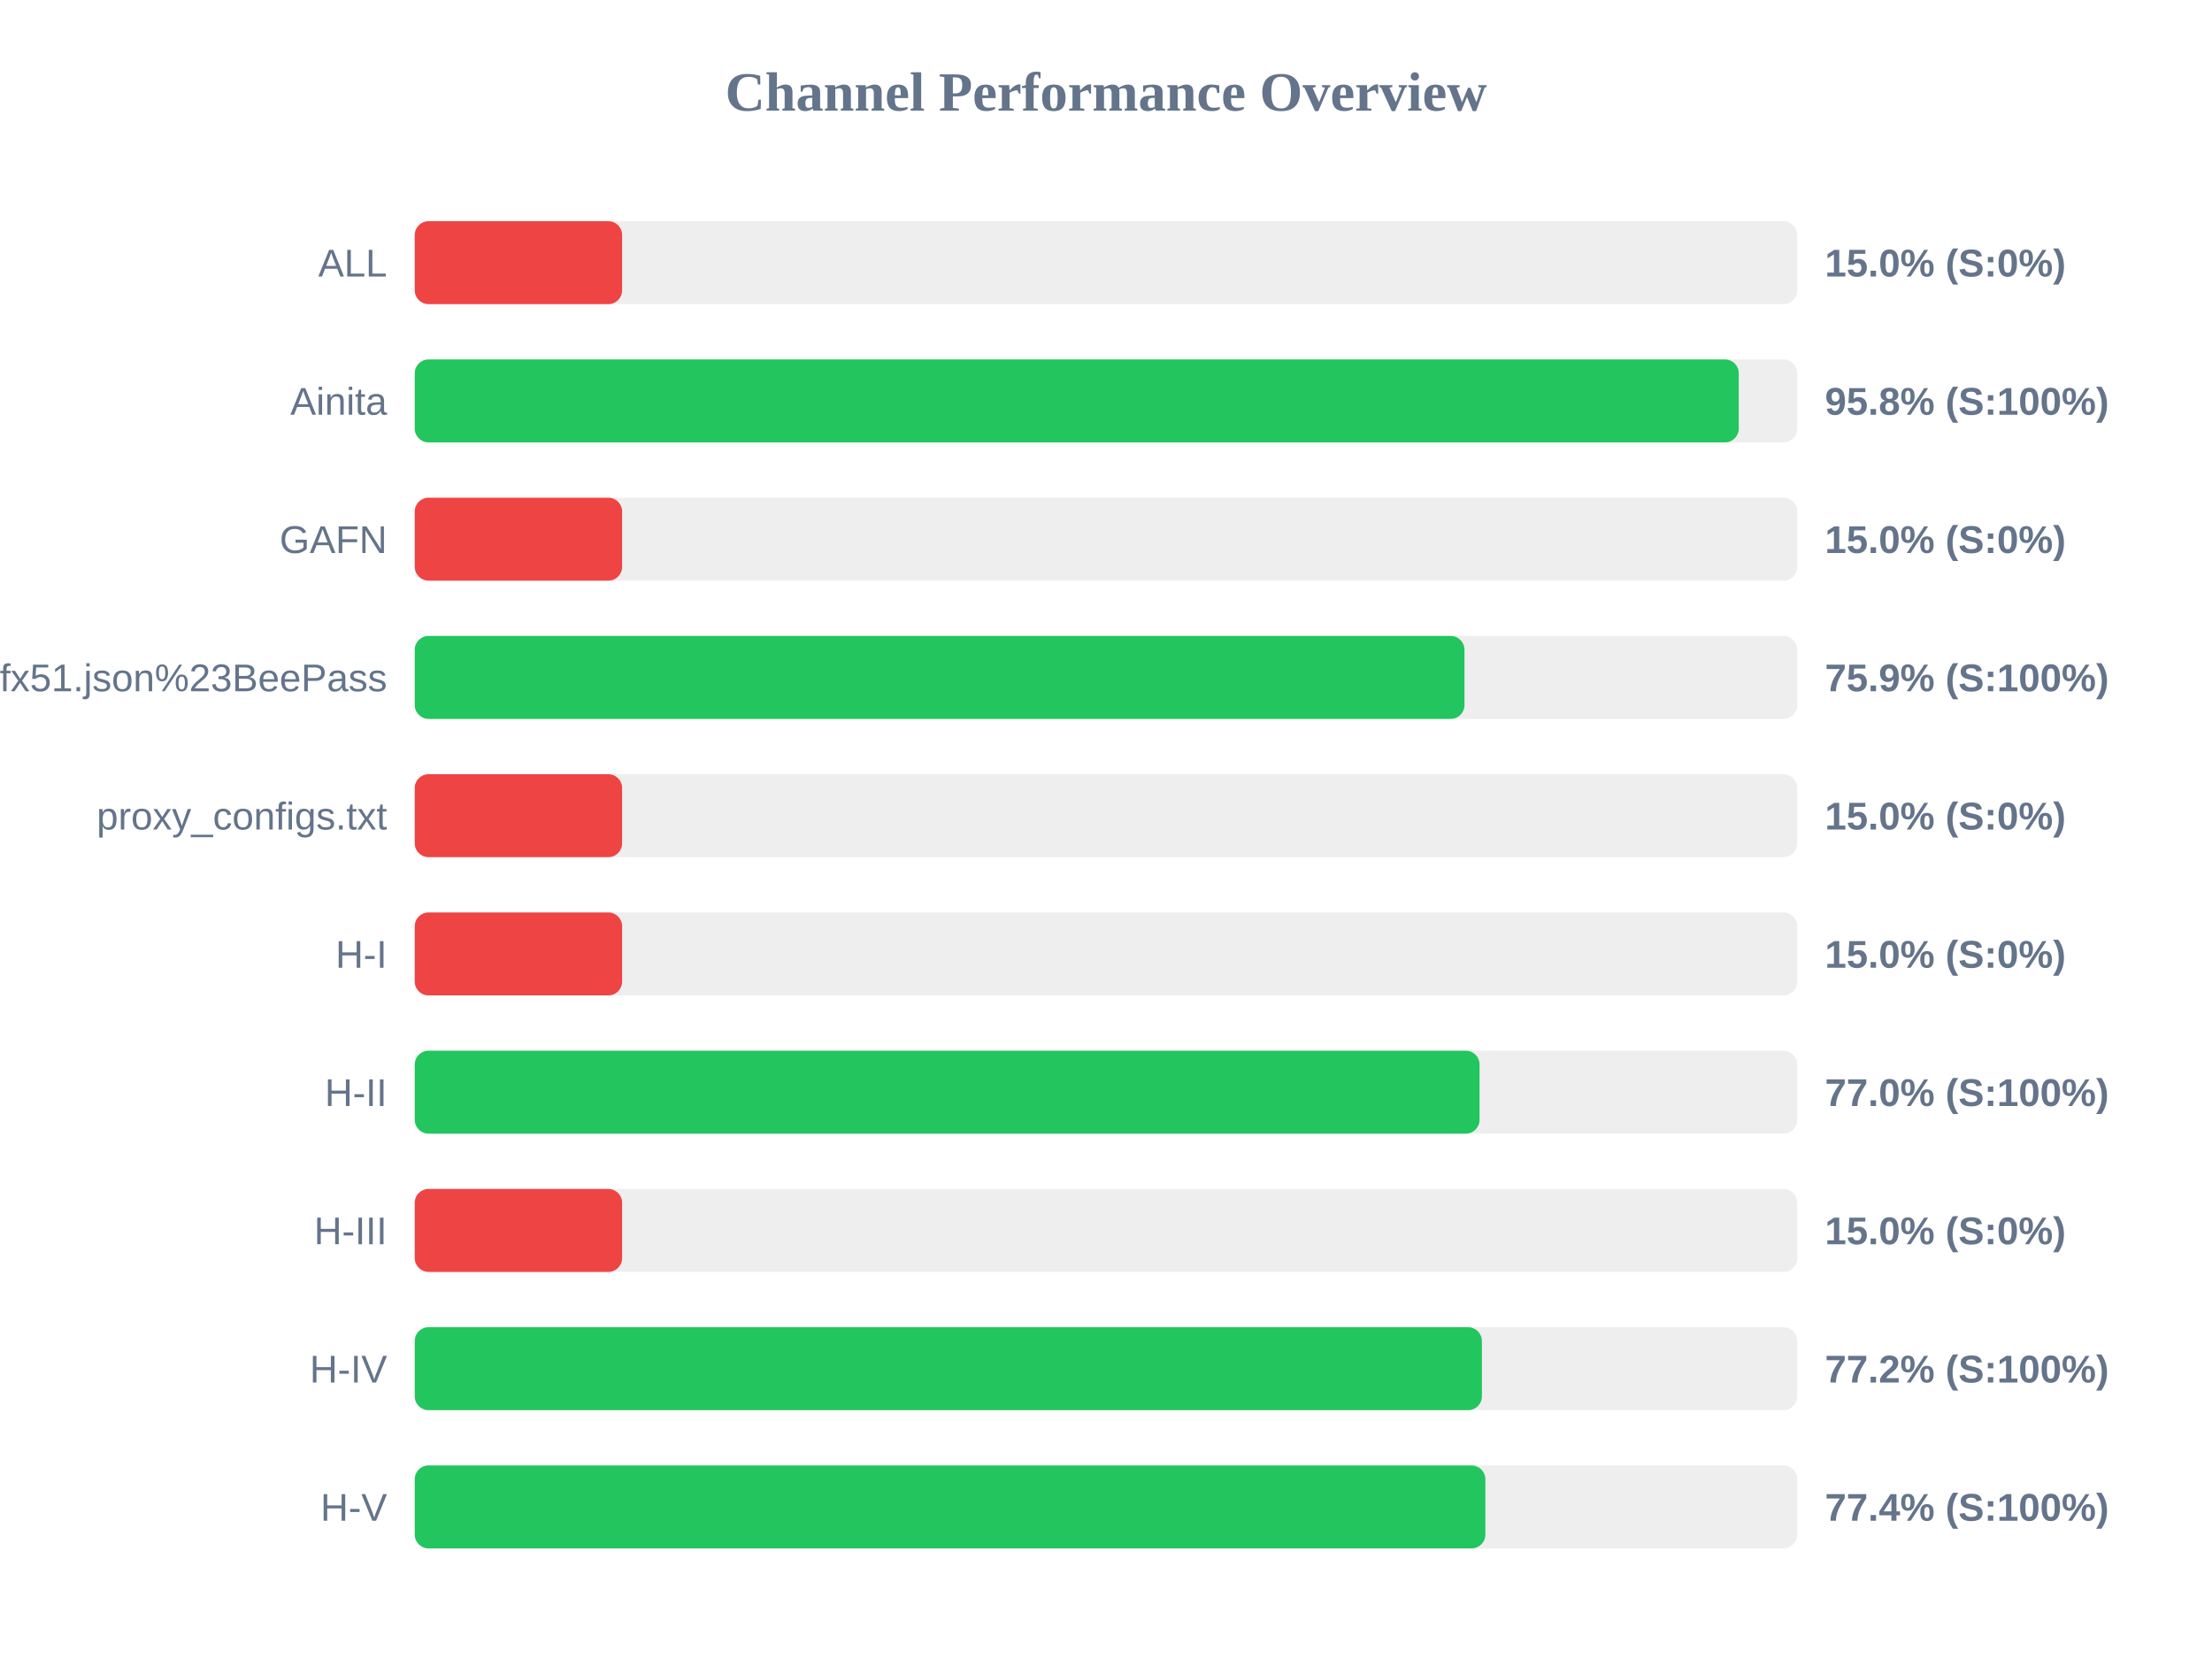
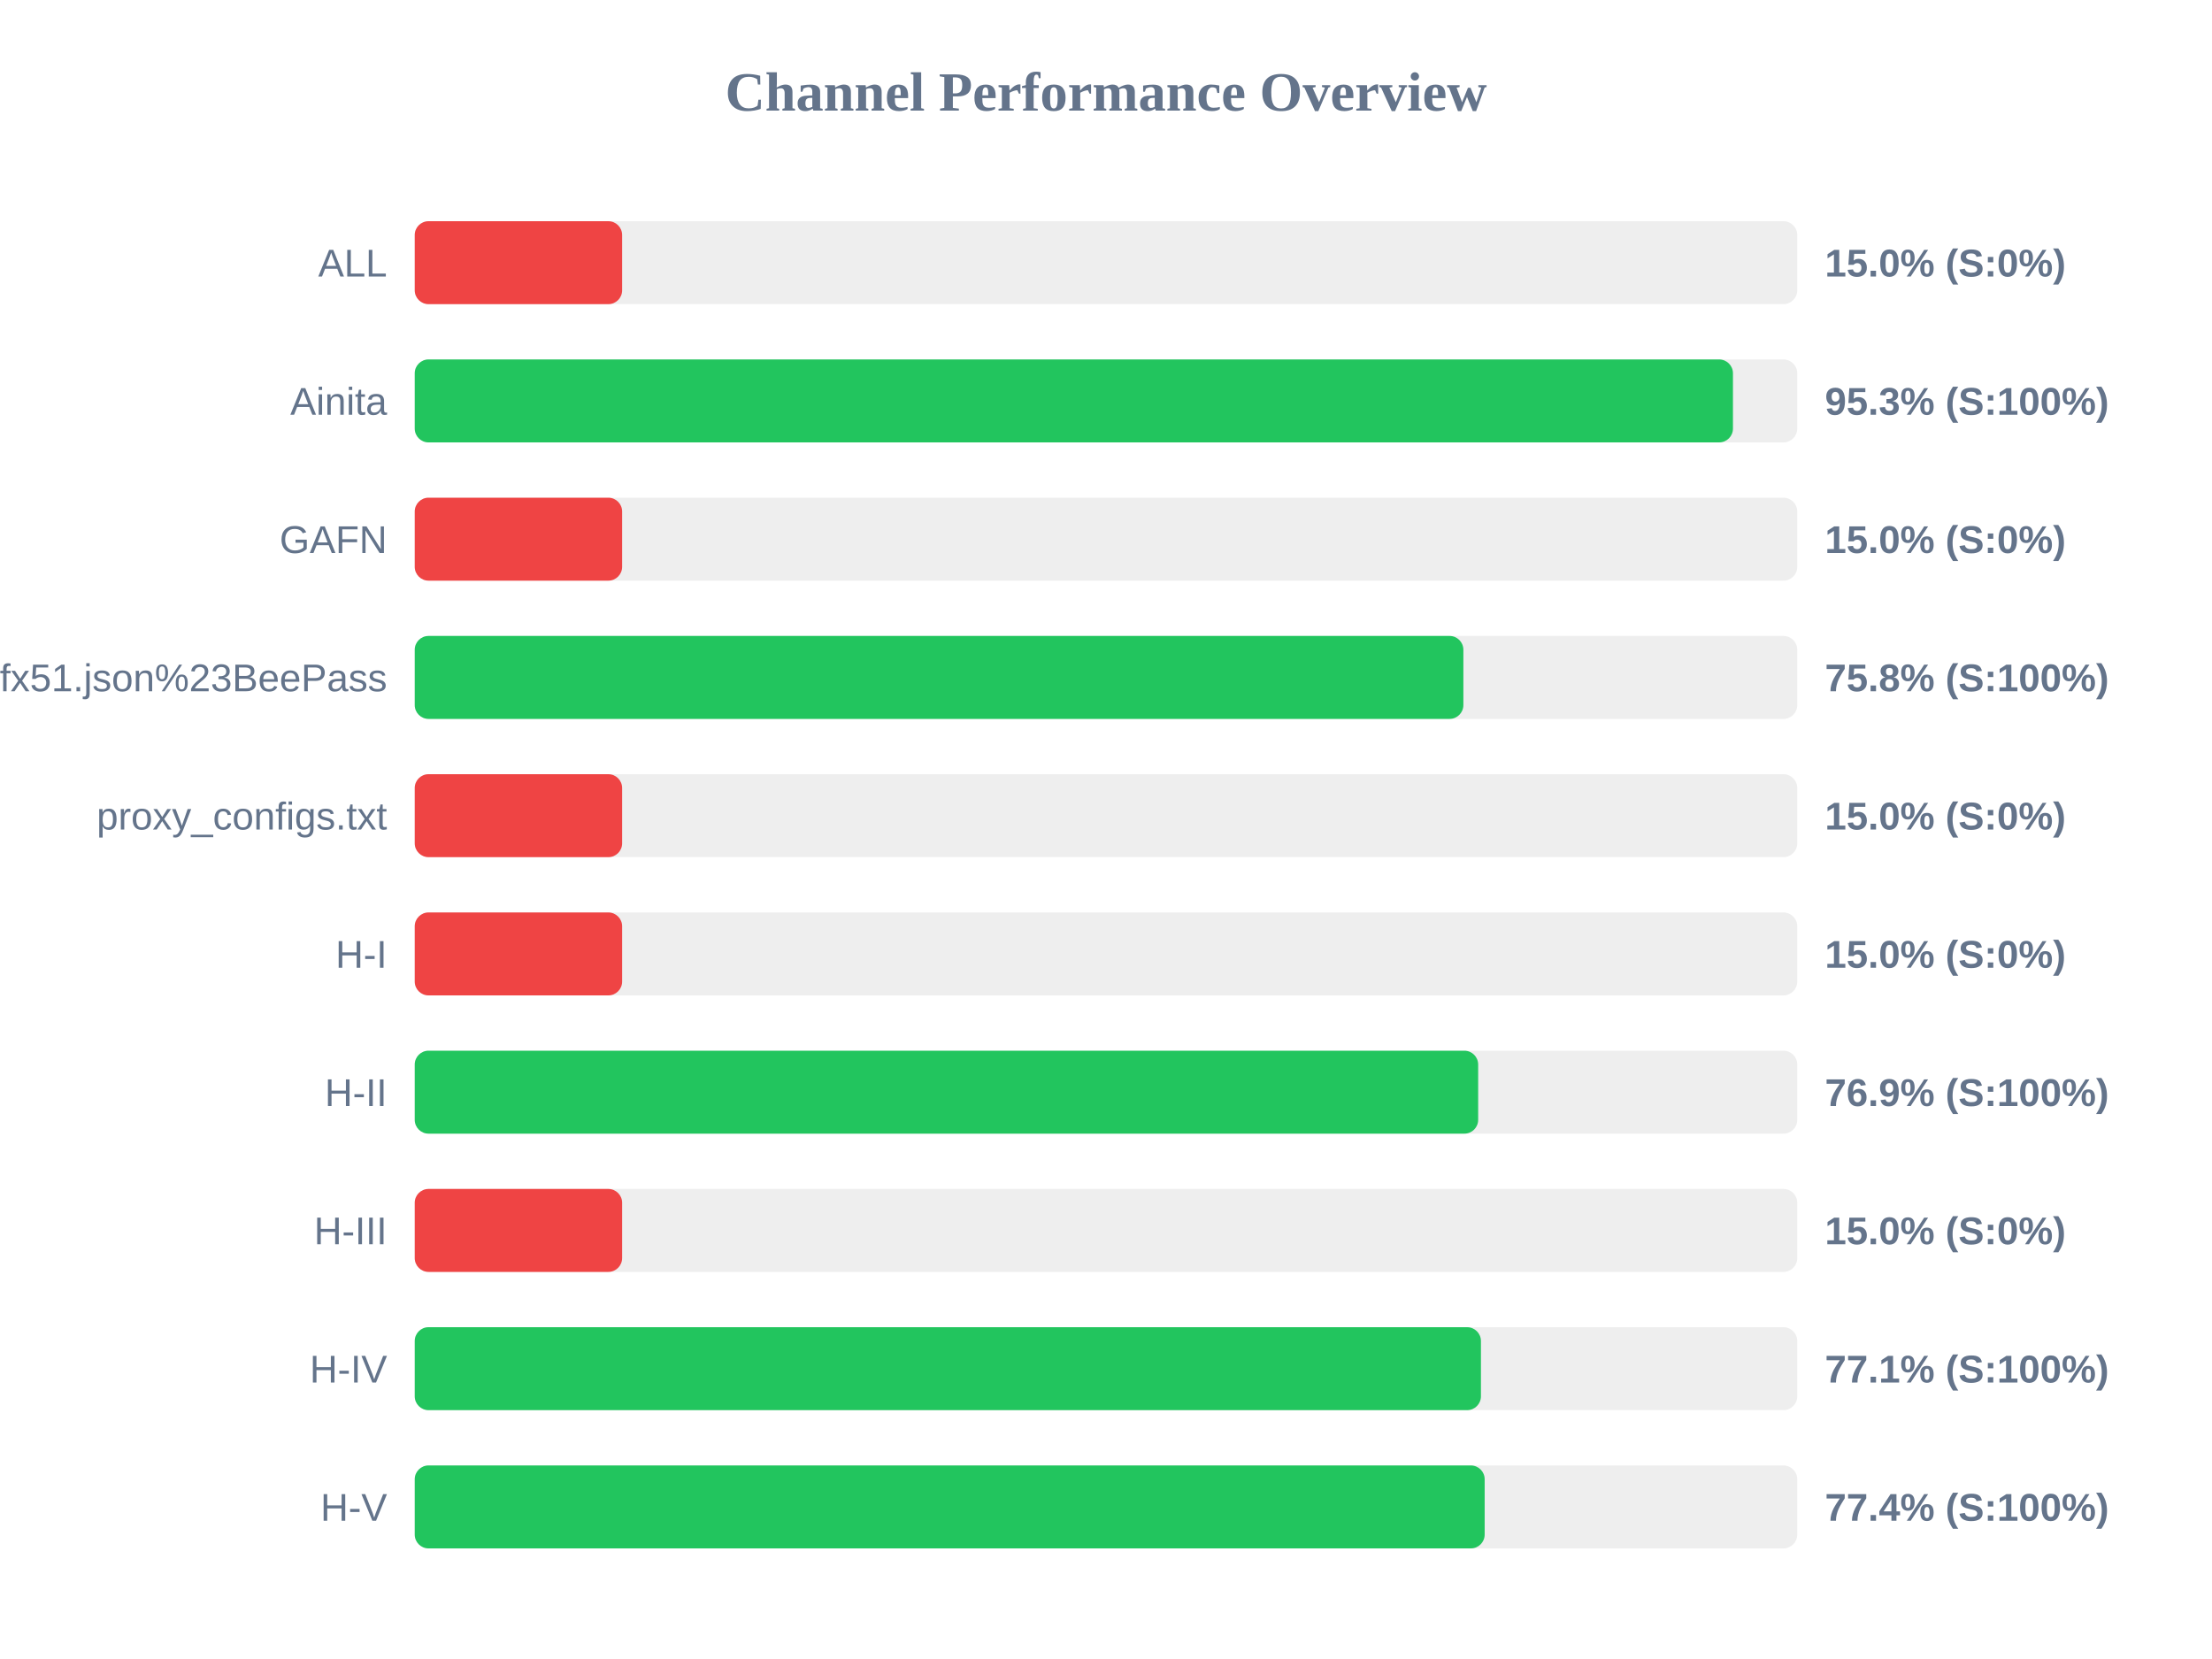
<svg xmlns="http://www.w3.org/2000/svg" width="800" height="600" version="1.1">
  <style>
        .row { font: 14px Arial; fill: #64748b; }
        .score { font: bold 14px Arial; fill: #64748b; }
    </style>
  <text x="400" y="40" text-anchor="middle" font-size="20px" font-weight="bold" fill="#64748b">Channel Performance Overview</text>
  <rect x="150" y="80" width="500" height="30" fill="#eee" rx="5" />
  <rect x="150" y="80" width="75.0" height="30" fill="#ef4444" rx="5" />
  <text x="140" y="100" text-anchor="end" class="row">ALL</text>
  <text x="660" y="100" text-anchor="start" class="score">15.0% (S:0%)</text>
  <rect x="150" y="130" width="500" height="30" fill="#eee" rx="5" />
-   <rect x="150" y="130" width="478.85" height="30" fill="#22c55e" rx="5" />
+   <rect x="150" y="130" width="476.75" height="30" fill="#22c55e" rx="5" />
  <text x="140" y="150" text-anchor="end" class="row">Ainita</text>
-   <text x="660" y="150" text-anchor="start" class="score">95.8% (S:100%)</text>
+   <text x="660" y="150" text-anchor="start" class="score">95.3% (S:100%)</text>
  <rect x="150" y="180" width="500" height="30" fill="#eee" rx="5" />
  <rect x="150" y="180" width="75.0" height="30" fill="#ef4444" rx="5" />
  <text x="140" y="200" text-anchor="end" class="row">GAFN</text>
  <text x="660" y="200" text-anchor="start" class="score">15.0% (S:0%)</text>
  <rect x="150" y="230" width="500" height="30" fill="#eee" rx="5" />
-   <rect x="150" y="230" width="379.65" height="30" fill="#22c55e" rx="5" />
+   <rect x="150" y="230" width="379.25" height="30" fill="#22c55e" rx="5" />
  <text x="140" y="250" text-anchor="end" class="row">sub?s=ssconf%3A%2F%2Fs3.amazonaws.com%2Fbeedynconprd%2Fzf38bv6oxi1nv3wfkpmxyfl8yj5fargza3foantoalu16vznl0ckxx7bgf1ufx51.json%23BeePass</text>
-   <text x="660" y="250" text-anchor="start" class="score">75.9% (S:100%)</text>
+   <text x="660" y="250" text-anchor="start" class="score">75.8% (S:100%)</text>
  <rect x="150" y="280" width="500" height="30" fill="#eee" rx="5" />
  <rect x="150" y="280" width="75.0" height="30" fill="#ef4444" rx="5" />
  <text x="140" y="300" text-anchor="end" class="row">proxy_configs.txt</text>
  <text x="660" y="300" text-anchor="start" class="score">15.0% (S:0%)</text>
  <rect x="150" y="330" width="500" height="30" fill="#eee" rx="5" />
  <rect x="150" y="330" width="75.0" height="30" fill="#ef4444" rx="5" />
  <text x="140" y="350" text-anchor="end" class="row">H-I</text>
  <text x="660" y="350" text-anchor="start" class="score">15.0% (S:0%)</text>
  <rect x="150" y="380" width="500" height="30" fill="#eee" rx="5" />
-   <rect x="150" y="380" width="385.1" height="30" fill="#22c55e" rx="5" />
+   <rect x="150" y="380" width="384.6" height="30" fill="#22c55e" rx="5" />
  <text x="140" y="400" text-anchor="end" class="row">H-II</text>
-   <text x="660" y="400" text-anchor="start" class="score">77.0% (S:100%)</text>
+   <text x="660" y="400" text-anchor="start" class="score">76.9% (S:100%)</text>
  <rect x="150" y="430" width="500" height="30" fill="#eee" rx="5" />
  <rect x="150" y="430" width="75.0" height="30" fill="#ef4444" rx="5" />
  <text x="140" y="450" text-anchor="end" class="row">H-III</text>
  <text x="660" y="450" text-anchor="start" class="score">15.0% (S:0%)</text>
  <rect x="150" y="480" width="500" height="30" fill="#eee" rx="5" />
-   <rect x="150" y="480" width="385.95" height="30" fill="#22c55e" rx="5" />
+   <rect x="150" y="480" width="385.6" height="30" fill="#22c55e" rx="5" />
  <text x="140" y="500" text-anchor="end" class="row">H-IV</text>
-   <text x="660" y="500" text-anchor="start" class="score">77.2% (S:100%)</text>
+   <text x="660" y="500" text-anchor="start" class="score">77.1% (S:100%)</text>
  <rect x="150" y="530" width="500" height="30" fill="#eee" rx="5" />
-   <rect x="150" y="530" width="387.2" height="30" fill="#22c55e" rx="5" />
+   <rect x="150" y="530" width="386.95" height="30" fill="#22c55e" rx="5" />
  <text x="140" y="550" text-anchor="end" class="row">H-V</text>
  <text x="660" y="550" text-anchor="start" class="score">77.4% (S:100%)</text>
</svg>
